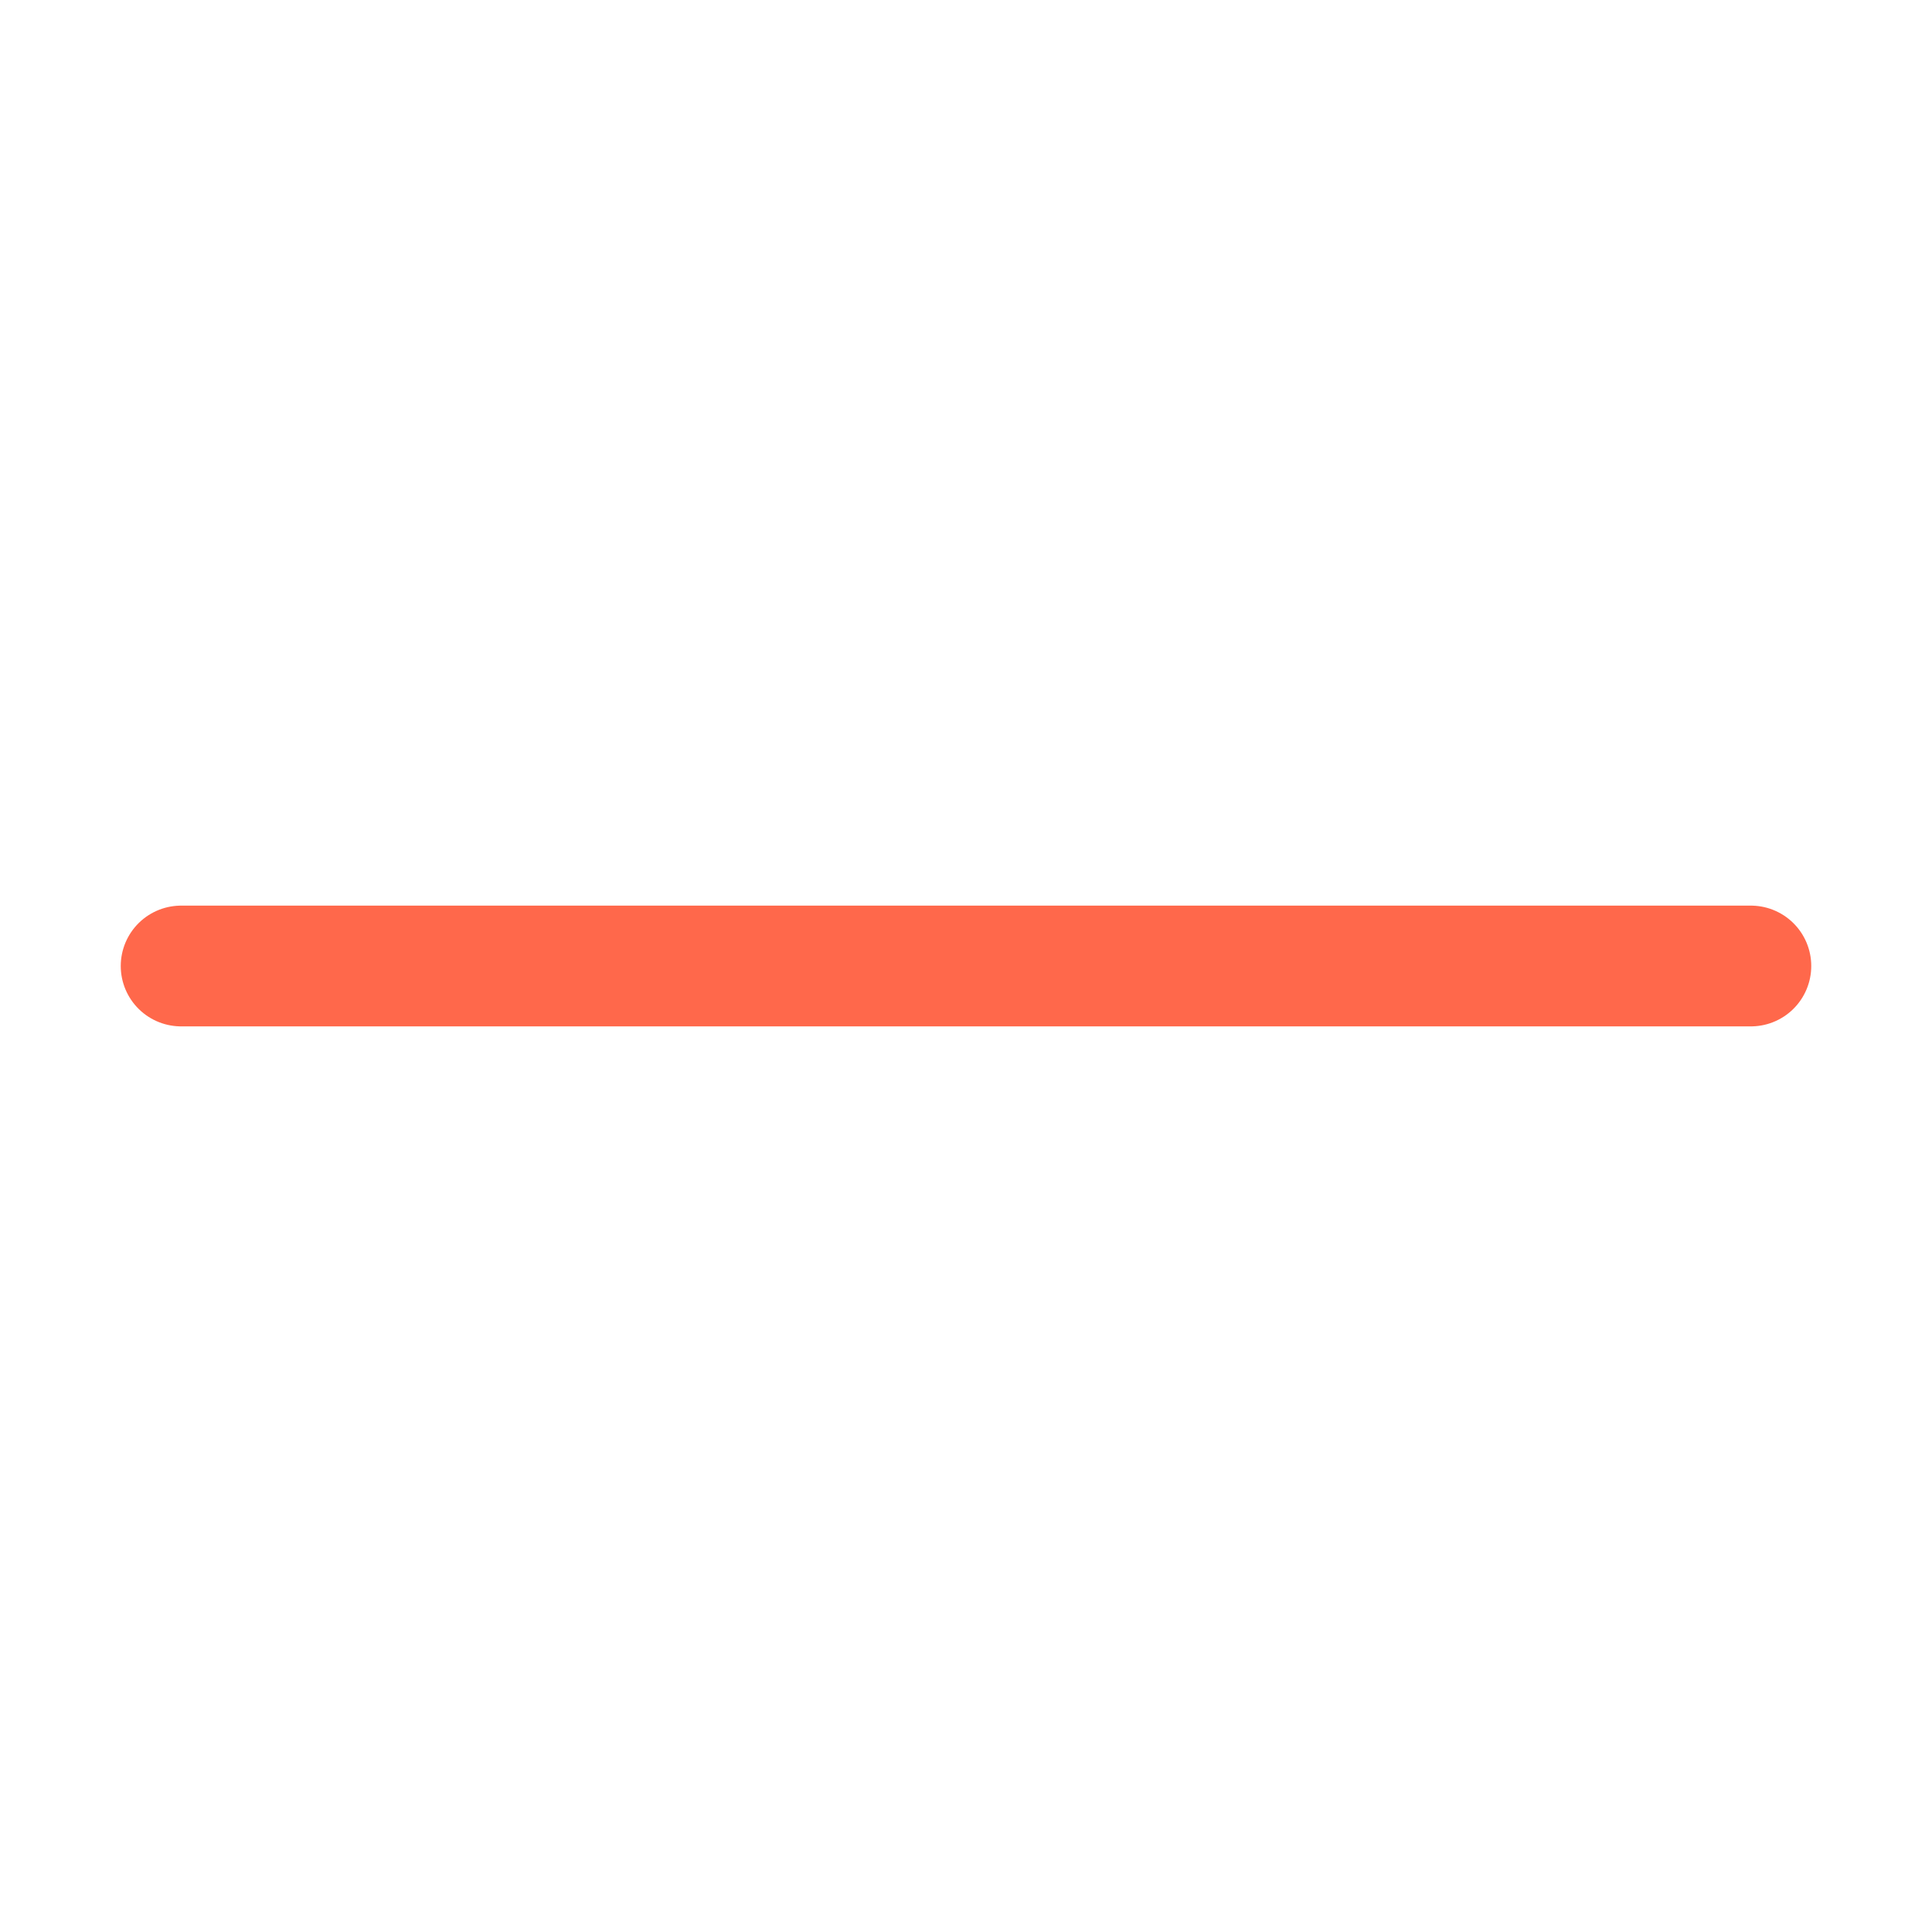
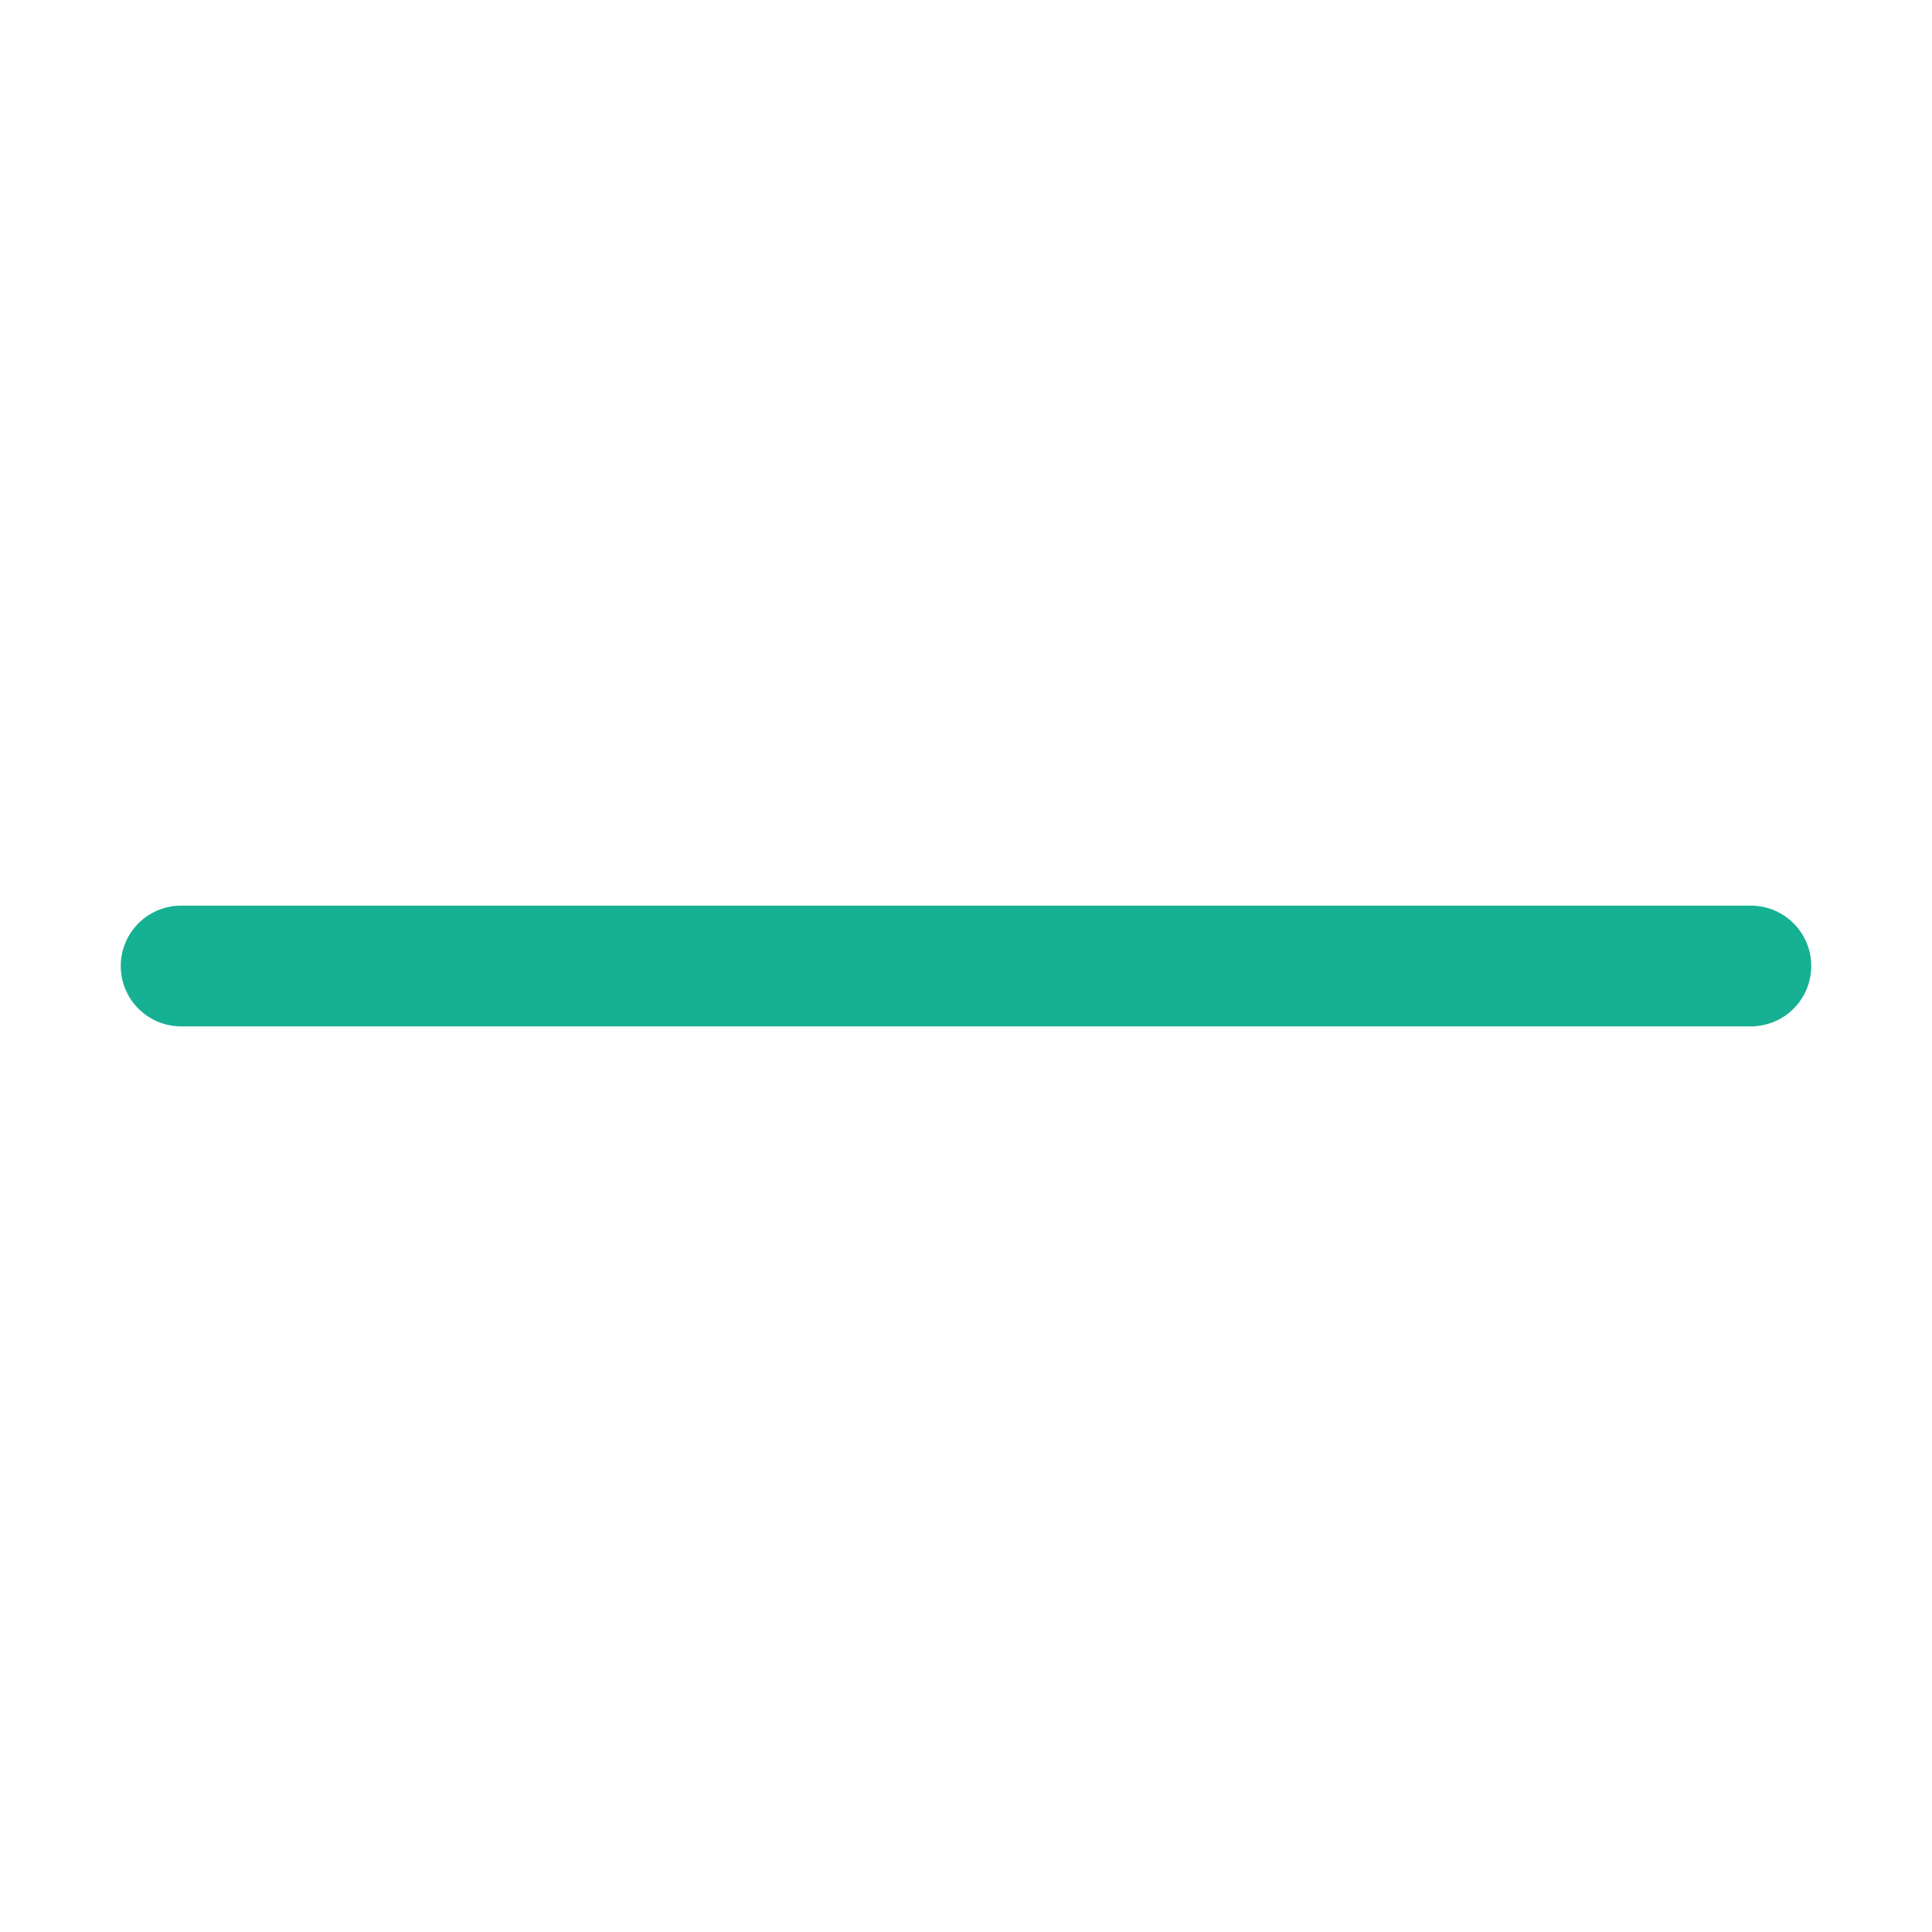
<svg xmlns="http://www.w3.org/2000/svg" width="16" height="16" viewBox="0 0 16 16" fill="none">
-   <path fill="currentColor" d="M1.5 8L14.5 8" stroke="#FF684B" stroke-linecap="round" />
+   <path fill="currentColor" d="M1.5 8L14.5 8" stroke="#16B093" stroke-linecap="round" />
</svg>
